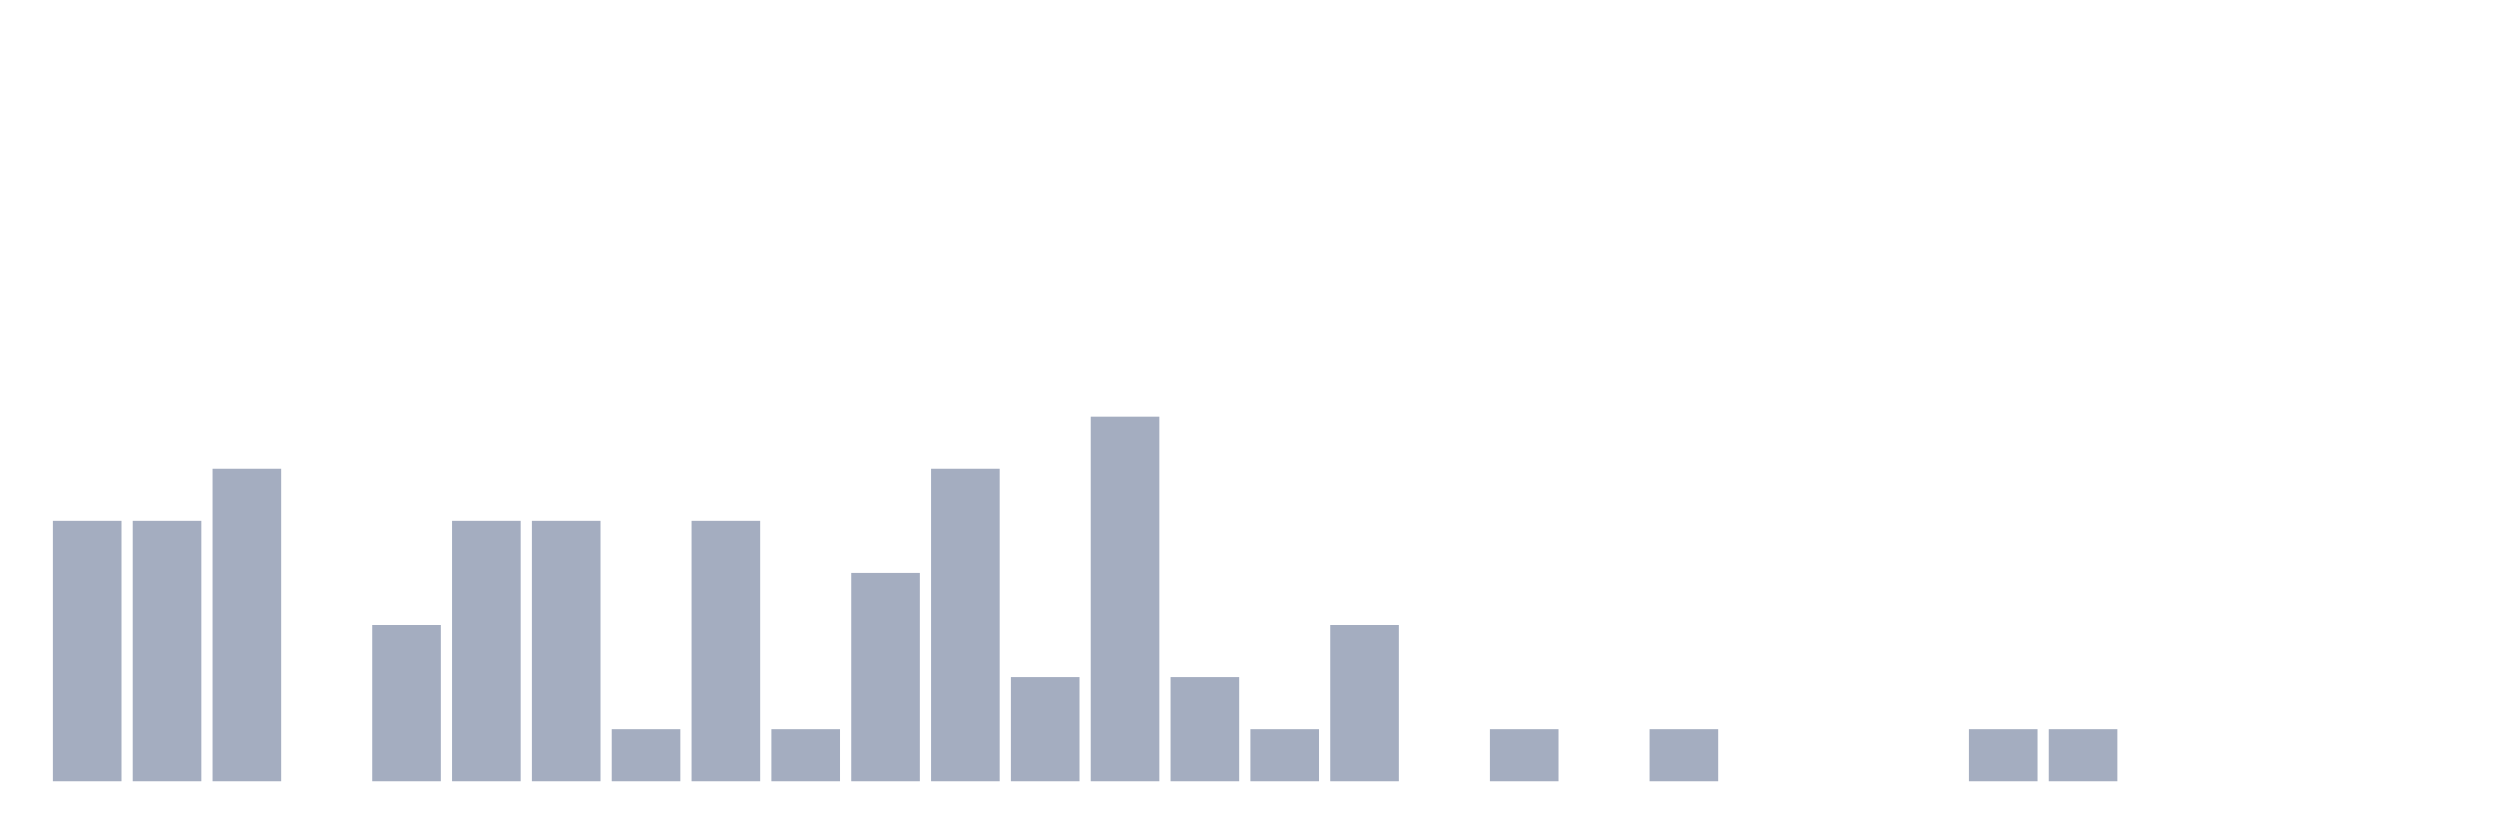
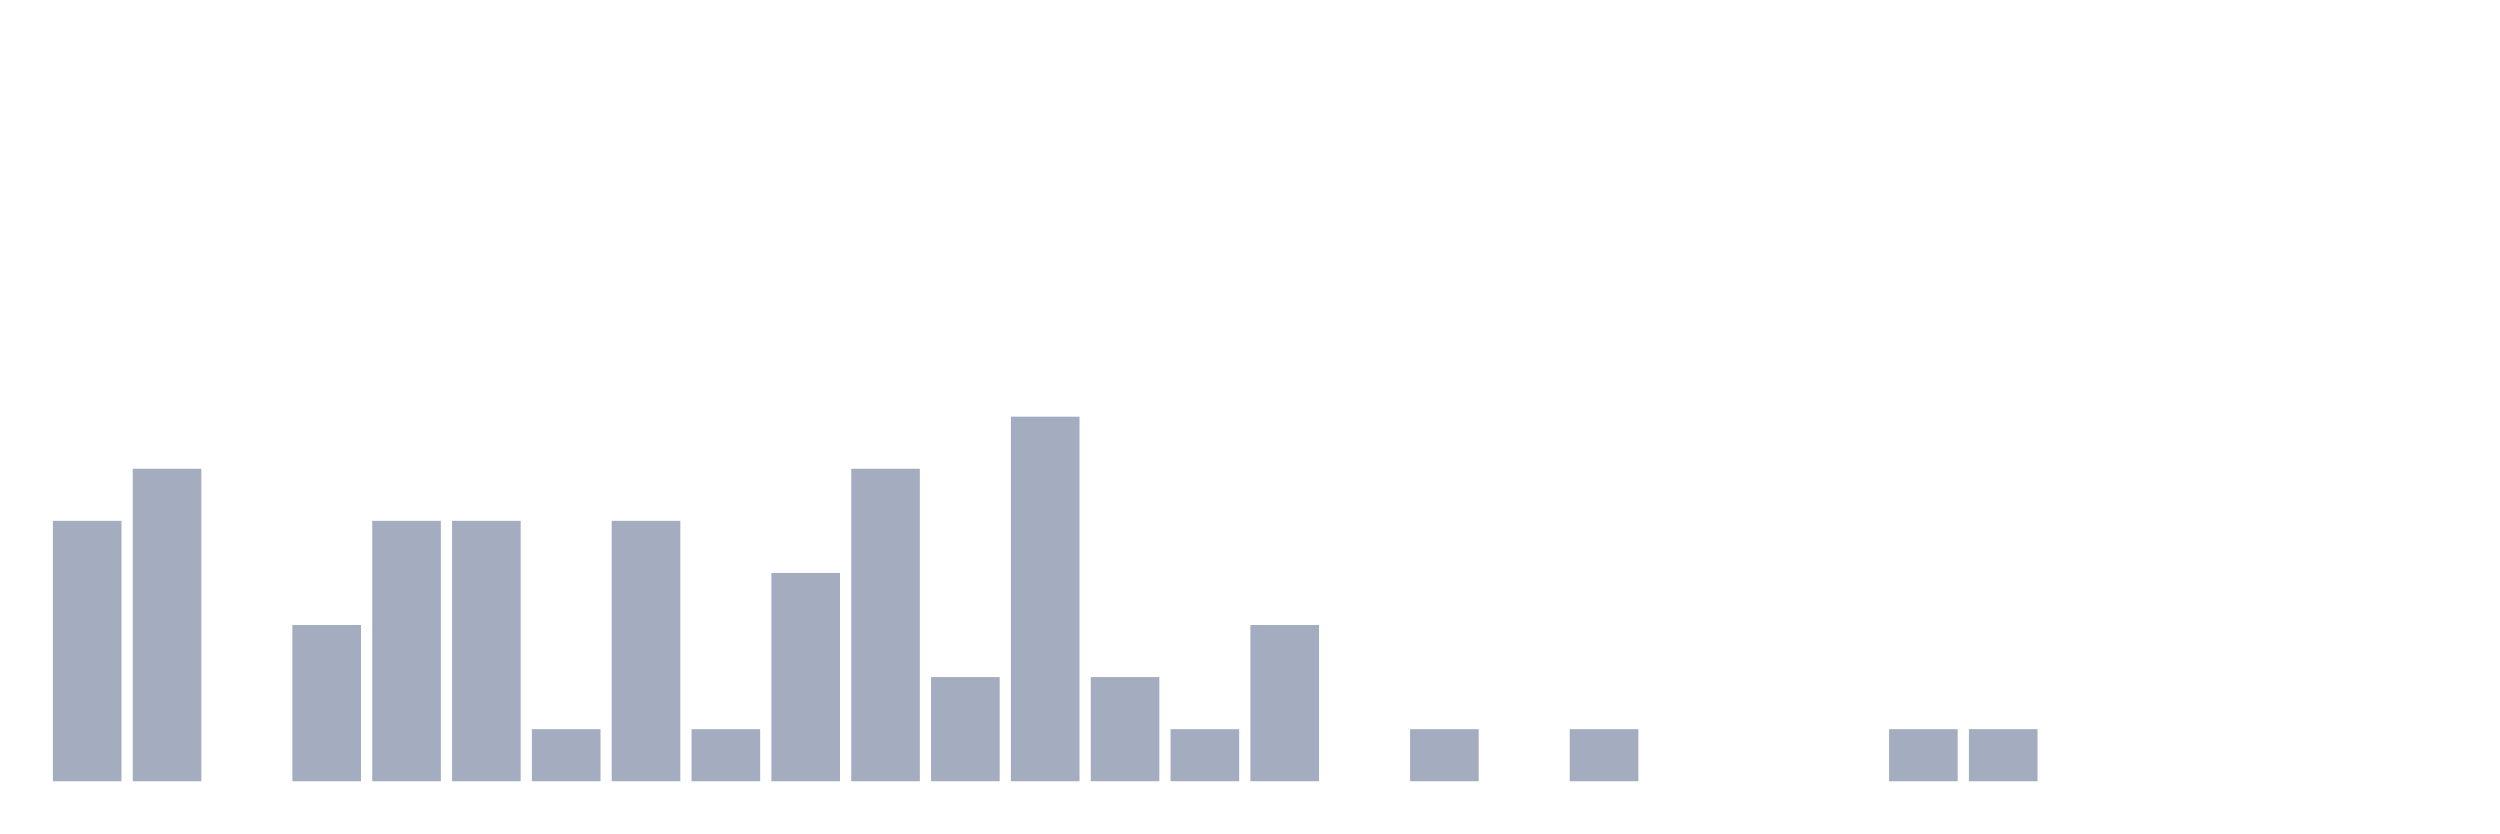
<svg xmlns="http://www.w3.org/2000/svg" viewBox="0 0 480 160">
  <g transform="translate(10,10)">
    <rect class="bar" x="0.153" width="13.175" y="90" height="50" fill="rgb(164,173,192)" />
-     <rect class="bar" x="15.482" width="13.175" y="90" height="50" fill="rgb(164,173,192)" />
-     <rect class="bar" x="30.81" width="13.175" y="80" height="60" fill="rgb(164,173,192)" />
-     <rect class="bar" x="46.138" width="13.175" y="140" height="0" fill="rgb(164,173,192)" />
-     <rect class="bar" x="61.466" width="13.175" y="110" height="30" fill="rgb(164,173,192)" />
+     <rect class="bar" x="15.482" width="13.175" y="80" height="60" fill="rgb(164,173,192)" />
+     <rect class="bar" x="30.81" width="13.175" y="140" height="0" fill="rgb(164,173,192)" />
+     <rect class="bar" x="46.138" width="13.175" y="110" height="30" fill="rgb(164,173,192)" />
+     <rect class="bar" x="61.466" width="13.175" y="90" height="50" fill="rgb(164,173,192)" />
    <rect class="bar" x="76.794" width="13.175" y="90" height="50" fill="rgb(164,173,192)" />
-     <rect class="bar" x="92.123" width="13.175" y="90" height="50" fill="rgb(164,173,192)" />
-     <rect class="bar" x="107.451" width="13.175" y="130" height="10" fill="rgb(164,173,192)" />
-     <rect class="bar" x="122.779" width="13.175" y="90" height="50" fill="rgb(164,173,192)" />
-     <rect class="bar" x="138.107" width="13.175" y="130" height="10" fill="rgb(164,173,192)" />
-     <rect class="bar" x="153.436" width="13.175" y="100" height="40" fill="rgb(164,173,192)" />
-     <rect class="bar" x="168.764" width="13.175" y="80" height="60" fill="rgb(164,173,192)" />
-     <rect class="bar" x="184.092" width="13.175" y="120" height="20" fill="rgb(164,173,192)" />
-     <rect class="bar" x="199.42" width="13.175" y="70" height="70" fill="rgb(164,173,192)" />
-     <rect class="bar" x="214.748" width="13.175" y="120" height="20" fill="rgb(164,173,192)" />
-     <rect class="bar" x="230.077" width="13.175" y="130" height="10" fill="rgb(164,173,192)" />
-     <rect class="bar" x="245.405" width="13.175" y="110" height="30" fill="rgb(164,173,192)" />
-     <rect class="bar" x="260.733" width="13.175" y="140" height="0" fill="rgb(164,173,192)" />
-     <rect class="bar" x="276.061" width="13.175" y="130" height="10" fill="rgb(164,173,192)" />
-     <rect class="bar" x="291.39" width="13.175" y="140" height="0" fill="rgb(164,173,192)" />
-     <rect class="bar" x="306.718" width="13.175" y="130" height="10" fill="rgb(164,173,192)" />
+     <rect class="bar" x="92.123" width="13.175" y="130" height="10" fill="rgb(164,173,192)" />
+     <rect class="bar" x="107.451" width="13.175" y="90" height="50" fill="rgb(164,173,192)" />
+     <rect class="bar" x="122.779" width="13.175" y="130" height="10" fill="rgb(164,173,192)" />
+     <rect class="bar" x="138.107" width="13.175" y="100" height="40" fill="rgb(164,173,192)" />
+     <rect class="bar" x="153.436" width="13.175" y="80" height="60" fill="rgb(164,173,192)" />
+     <rect class="bar" x="168.764" width="13.175" y="120" height="20" fill="rgb(164,173,192)" />
+     <rect class="bar" x="184.092" width="13.175" y="70" height="70" fill="rgb(164,173,192)" />
+     <rect class="bar" x="199.42" width="13.175" y="120" height="20" fill="rgb(164,173,192)" />
+     <rect class="bar" x="214.748" width="13.175" y="130" height="10" fill="rgb(164,173,192)" />
+     <rect class="bar" x="230.077" width="13.175" y="110" height="30" fill="rgb(164,173,192)" />
+     <rect class="bar" x="245.405" width="13.175" y="140" height="0" fill="rgb(164,173,192)" />
+     <rect class="bar" x="260.733" width="13.175" y="130" height="10" fill="rgb(164,173,192)" />
+     <rect class="bar" x="276.061" width="13.175" y="140" height="0" fill="rgb(164,173,192)" />
+     <rect class="bar" x="291.39" width="13.175" y="130" height="10" fill="rgb(164,173,192)" />
+     <rect class="bar" x="306.718" width="13.175" y="140" height="0" fill="rgb(164,173,192)" />
    <rect class="bar" x="322.046" width="13.175" y="140" height="0" fill="rgb(164,173,192)" />
    <rect class="bar" x="337.374" width="13.175" y="140" height="0" fill="rgb(164,173,192)" />
-     <rect class="bar" x="352.702" width="13.175" y="140" height="0" fill="rgb(164,173,192)" />
+     <rect class="bar" x="352.702" width="13.175" y="130" height="10" fill="rgb(164,173,192)" />
    <rect class="bar" x="368.031" width="13.175" y="130" height="10" fill="rgb(164,173,192)" />
-     <rect class="bar" x="383.359" width="13.175" y="130" height="10" fill="rgb(164,173,192)" />
+     <rect class="bar" x="383.359" width="13.175" y="140" height="0" fill="rgb(164,173,192)" />
    <rect class="bar" x="398.687" width="13.175" y="140" height="0" fill="rgb(164,173,192)" />
    <rect class="bar" x="414.015" width="13.175" y="140" height="0" fill="rgb(164,173,192)" />
    <rect class="bar" x="429.344" width="13.175" y="140" height="0" fill="rgb(164,173,192)" />
    <rect class="bar" x="444.672" width="13.175" y="140" height="0" fill="rgb(164,173,192)" />
  </g>
</svg>
